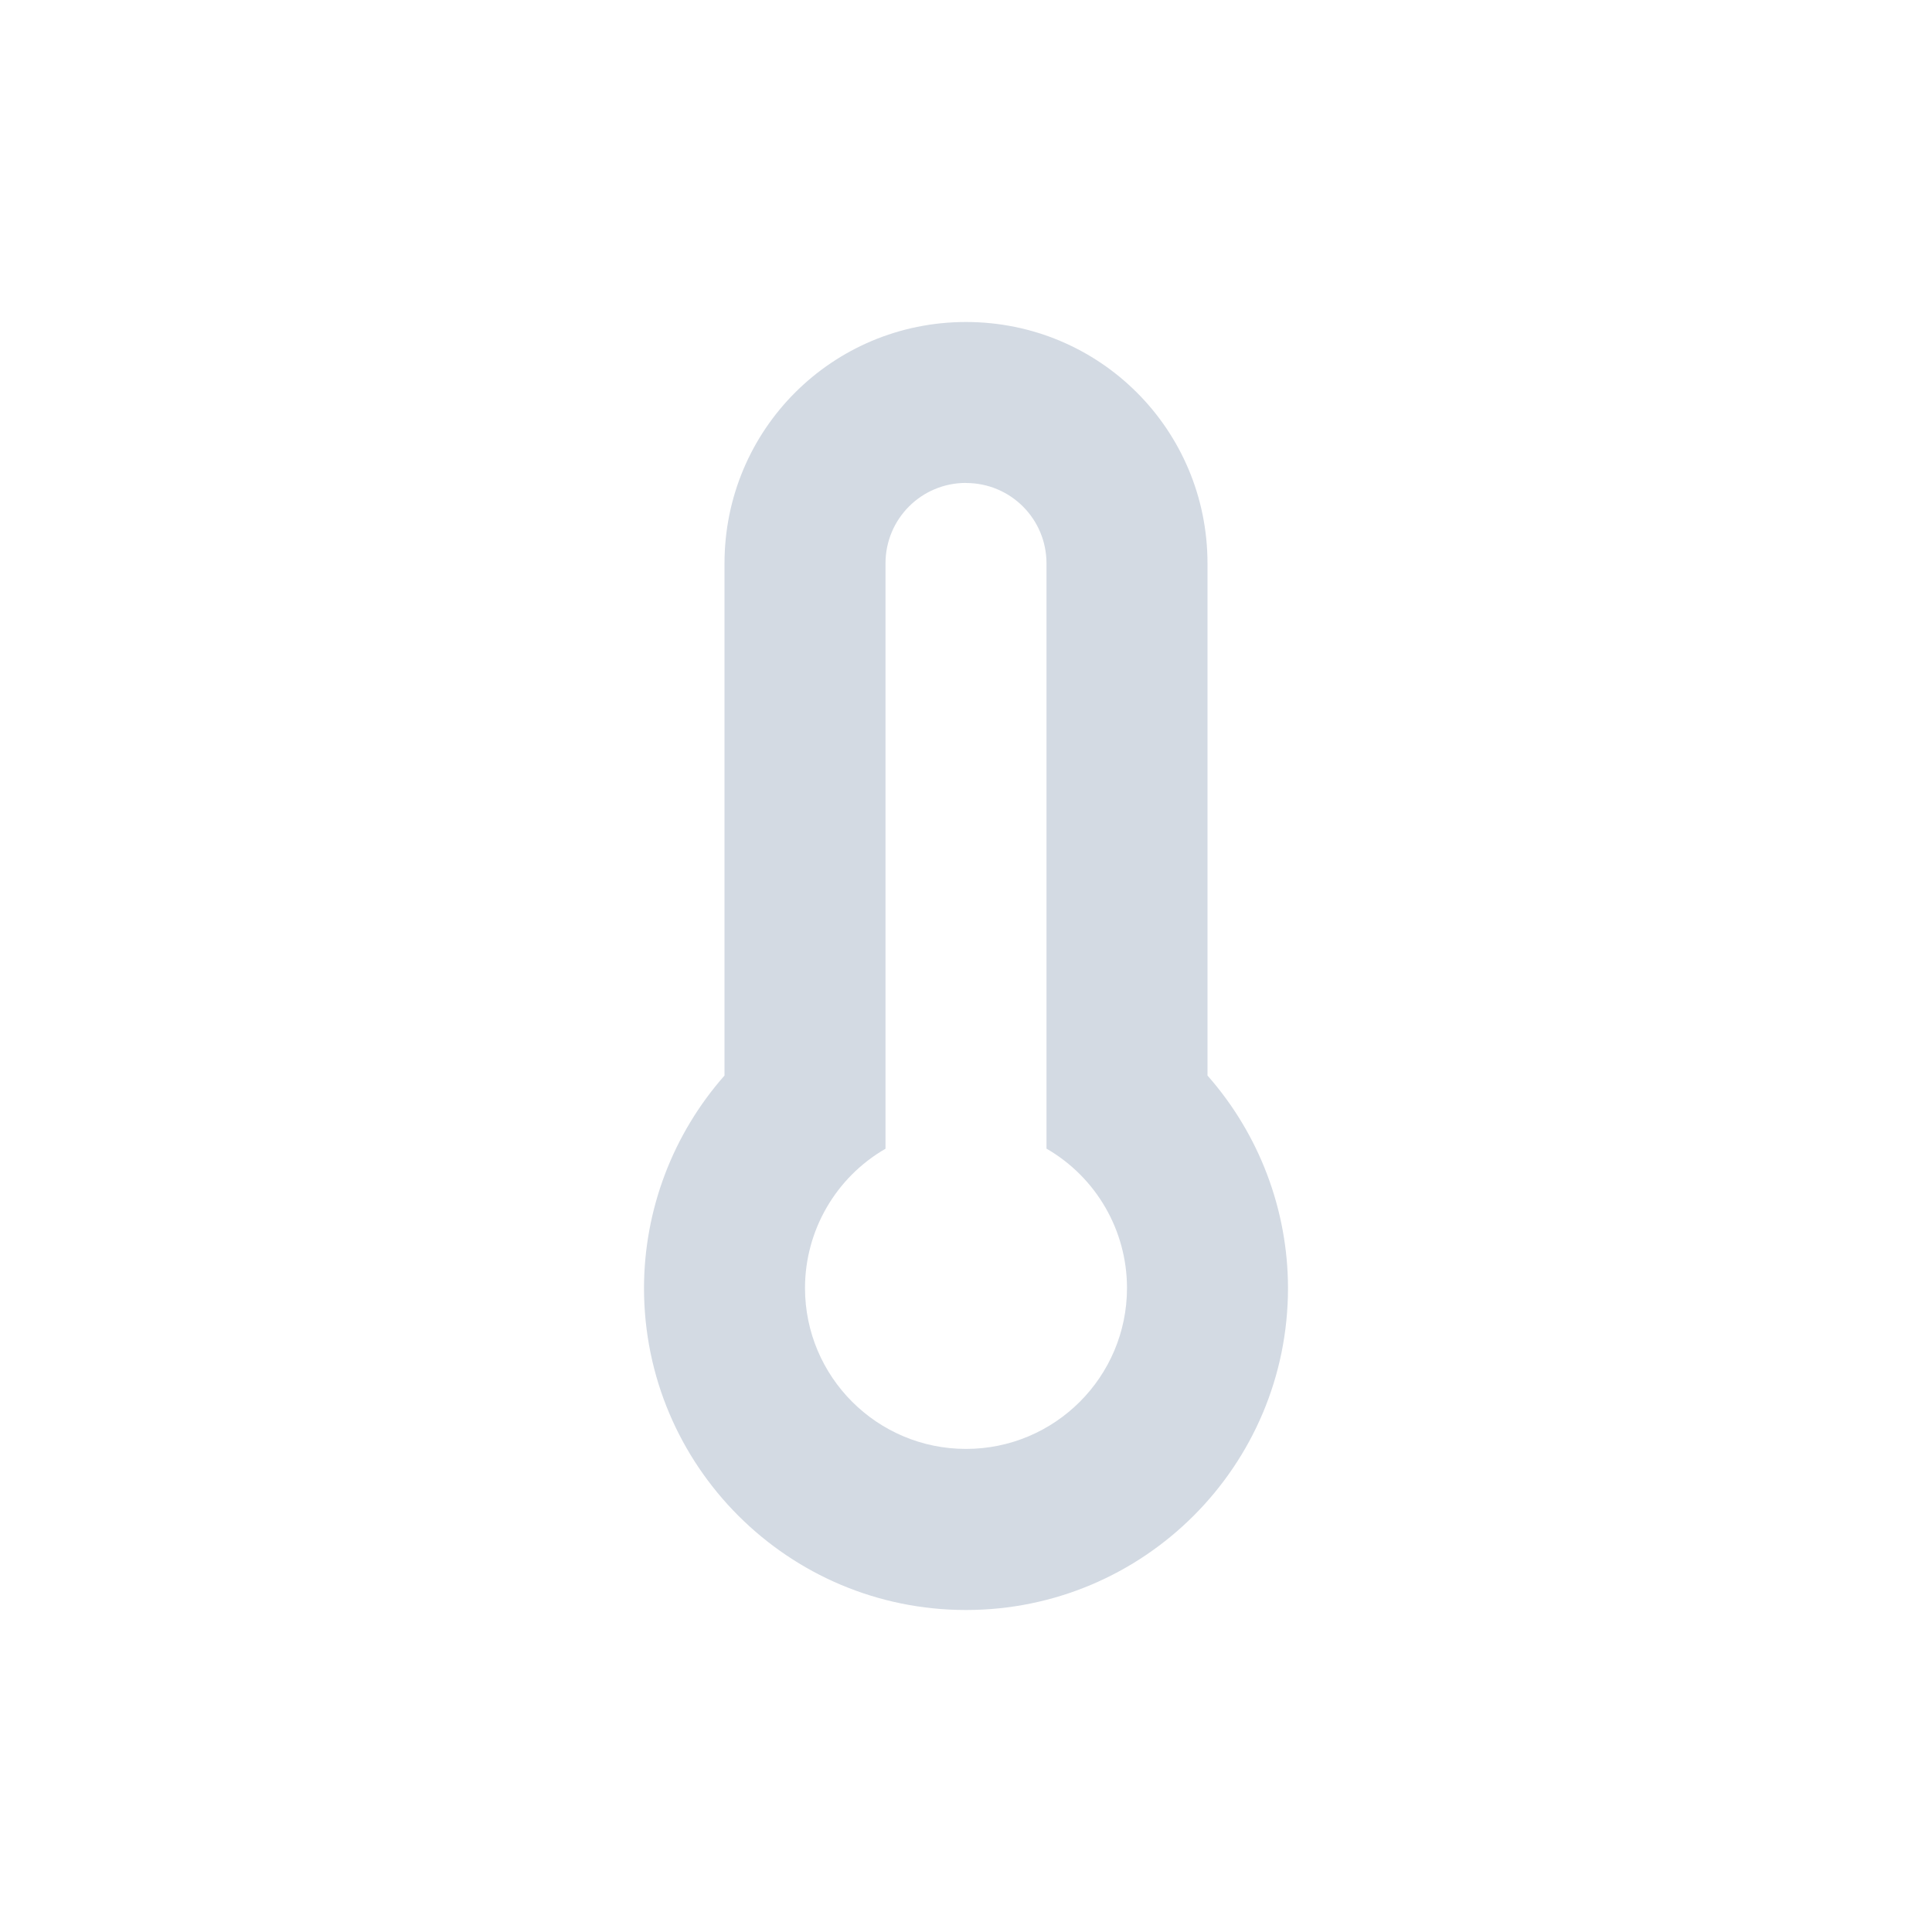
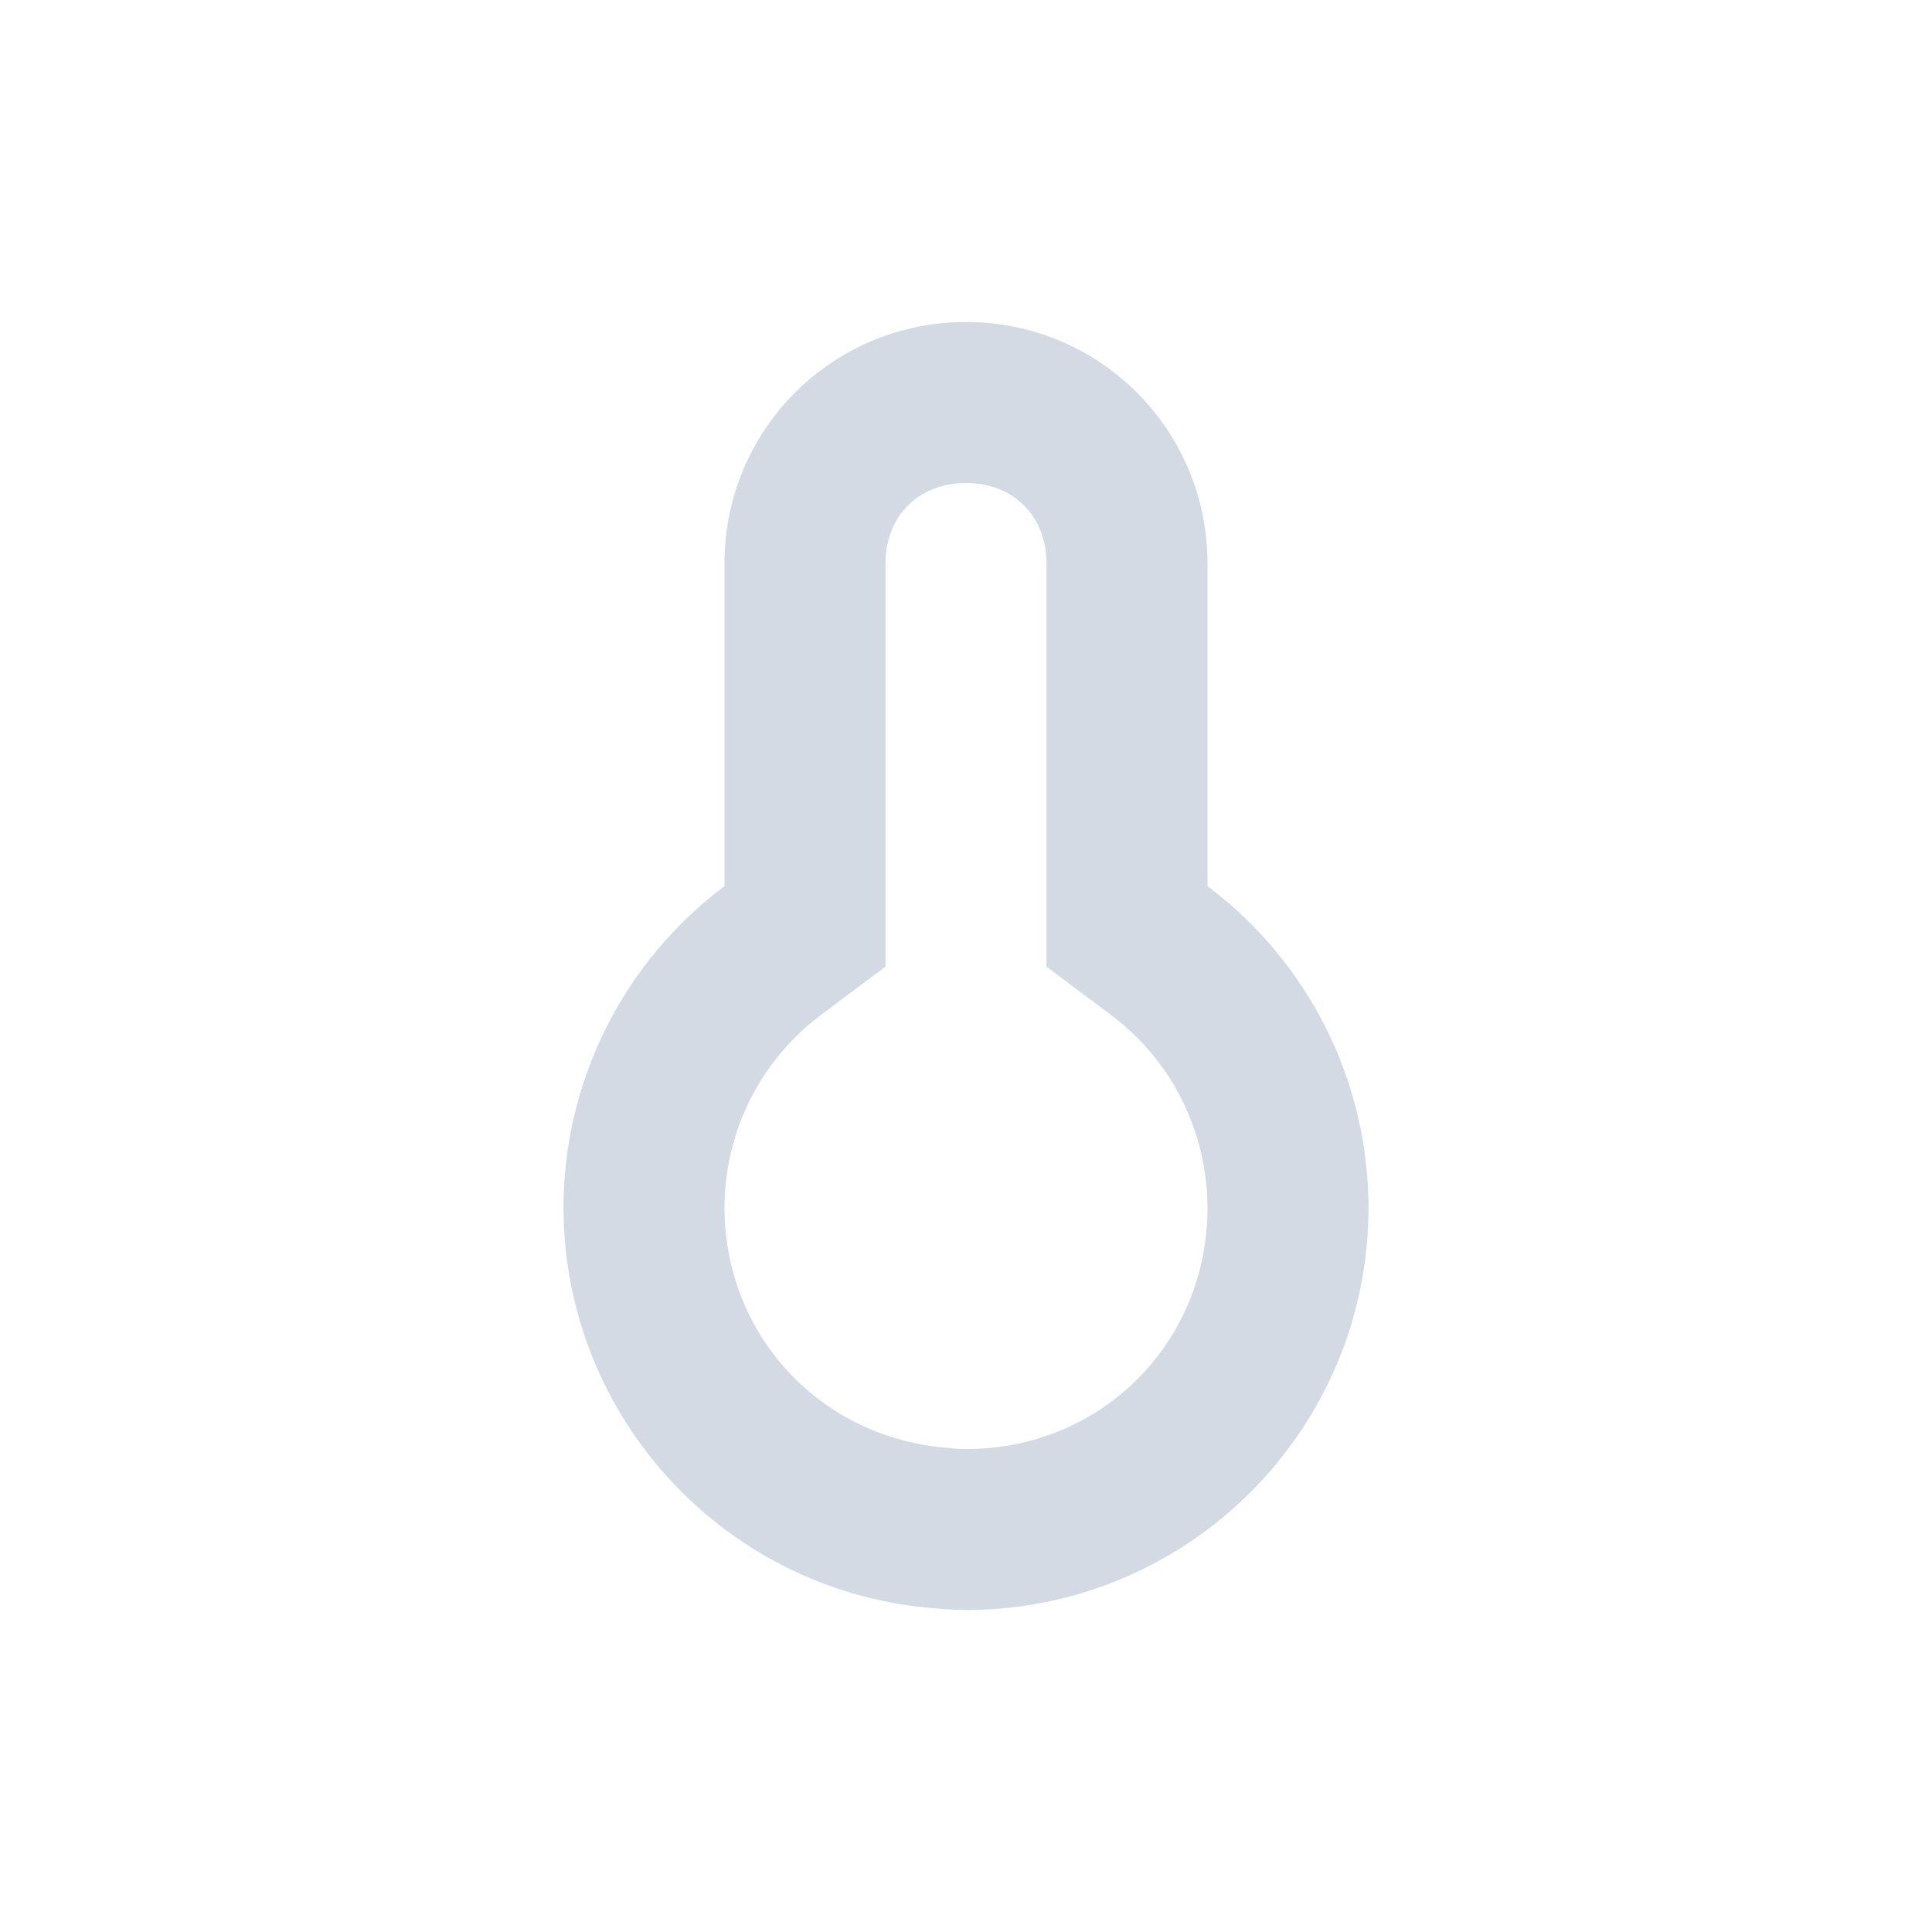
- <svg xmlns="http://www.w3.org/2000/svg" height="24" width="24" version="1.1" id="svg2">
-   <defs id="defs12">
-     <style type="text/css" id="current-color-scheme">
+ <svg xmlns="http://www.w3.org/2000/svg" width="24" height="24" version="1.1">
+   <defs>
+     <style id="current-color-scheme" type="text/css">
   .ColorScheme-Text { color:#5c616c; } .ColorScheme-Highlight { color:#5294e2; } .ColorScheme-ButtonBackground { color:#d3dae3; }
  </style>
  </defs>
-   <g transform="translate(-545 403.01)" id="g4">
-     <g transform="translate(1,-1)" id="g6">
-       <path style="fill:currentColor" d="m11 3c-1.662 0-3 1.338-3 3v6.361a4 4 0 0 0 -1 2.639 4 4 0 0 0 4 4 4 4 0 0 0 4 -4 4 4 0 0 0 -1 -2.639v-6.361c0-1.662-1.338-3-3-3zm0 2c0.554 0 1 0.446 1 1v7.269a2 2 0 0 1 1 1.73 2 2 0 0 1 -2 2 2 2 0 0 1 -2 -2 2 2 0 0 1 1 -1.729v-7.271c0-0.554 0.446-1 1-1z" transform="translate(545 -401.01)" id="path8" class="ColorScheme-ButtonBackground" />
-     </g>
-   </g>
+   <path style="fill:currentColor" class="ColorScheme-ButtonBackground" d="m 12,4 c -1.662,0 -3,1.338 -3,3 v 4.008 c -1.257,0.943 -1.998,2.421 -2,3.992 0.003,2.624 2.034,4.8 4.652,4.982 0.116,0.011 0.232,0.017 0.348,0.018 2.761,0 5,-2.239 5,-5 -0.003,-1.571 -0.743,-3.05 -2,-3.992 V 7 c 0,-1.662 -1.338,-3 -3,-3 z m 0,2 c 0.589,0 1,0.411 1,1 v 5.008 l 0.801,0.6 c 0.755,0.566 1.197,1.451 1.199,2.395 -10e-4,1.679 -1.319,2.997 -2.998,2.998 -0.054,-6.94e-4 -0.108,-0.003 -0.162,-0.008 l -0.023,-0.004 -0.025,-0.002 C 10.202,17.876 9.003,16.593 9,15 9.003,14.057 9.445,13.173 10.199,12.607 L 11,12.008 V 7 c 0,-0.589 0.411,-1 1,-1 z" />
</svg>
